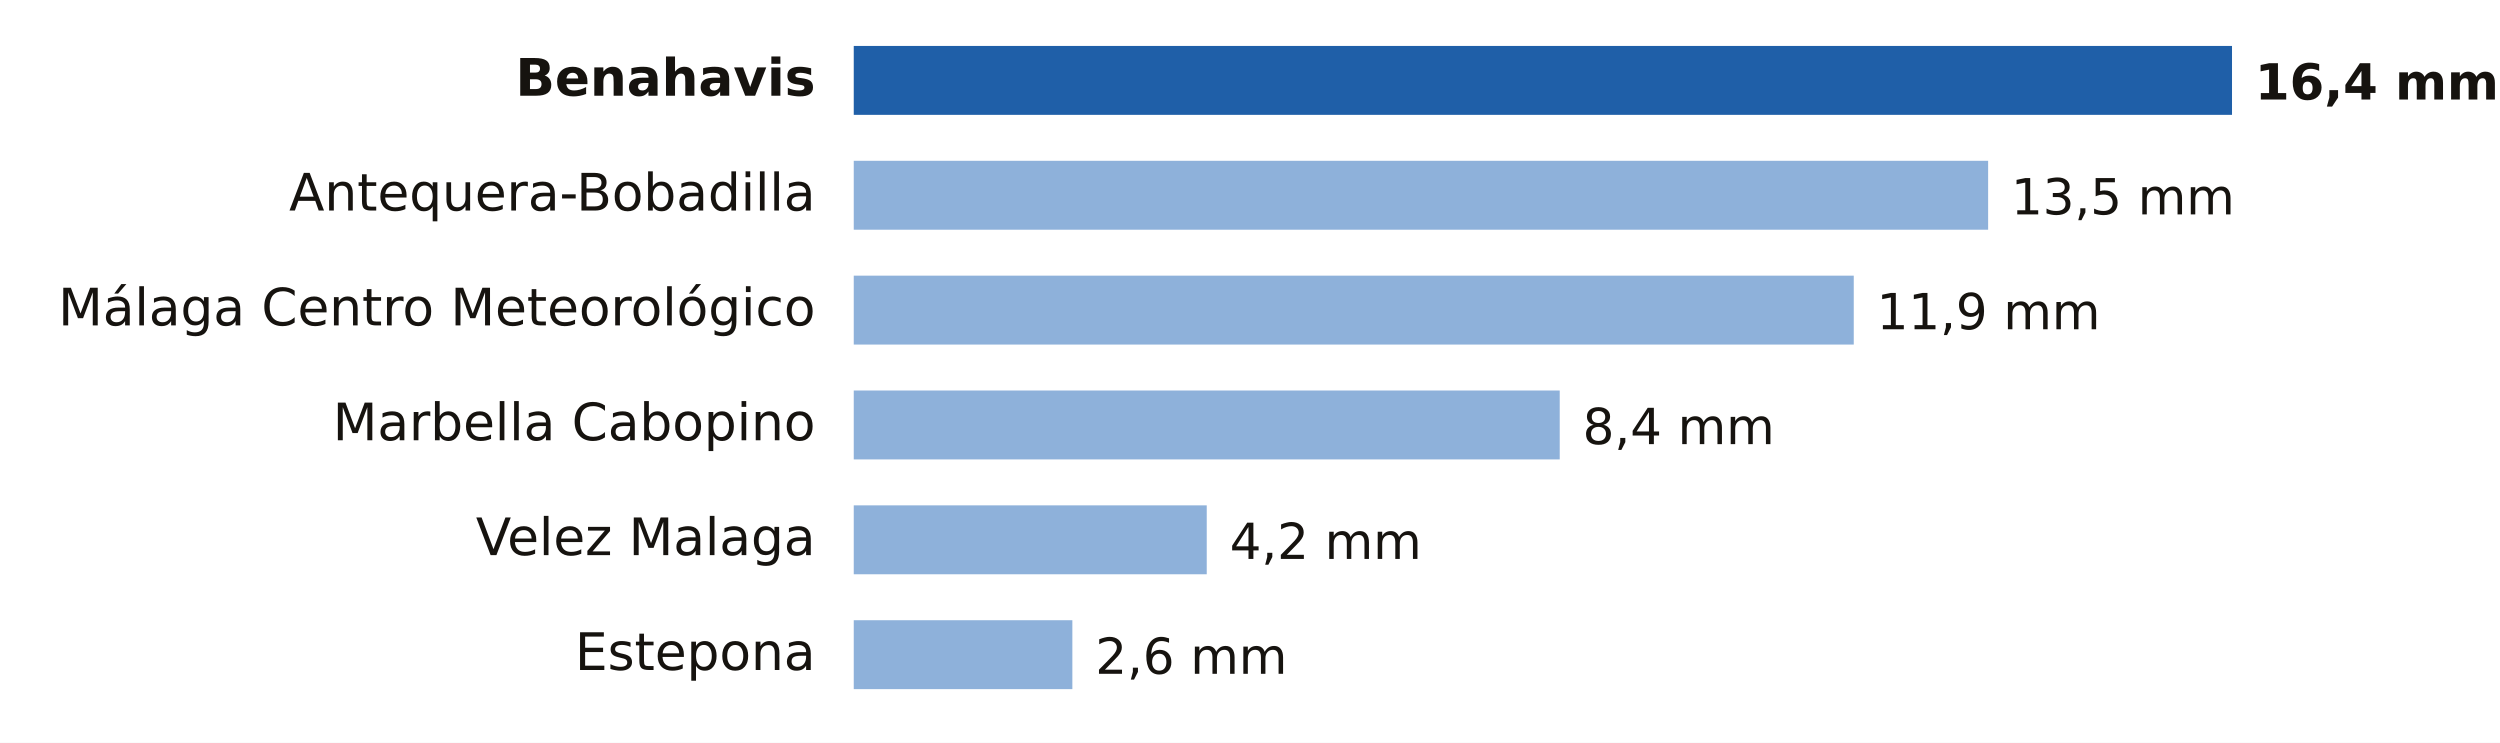
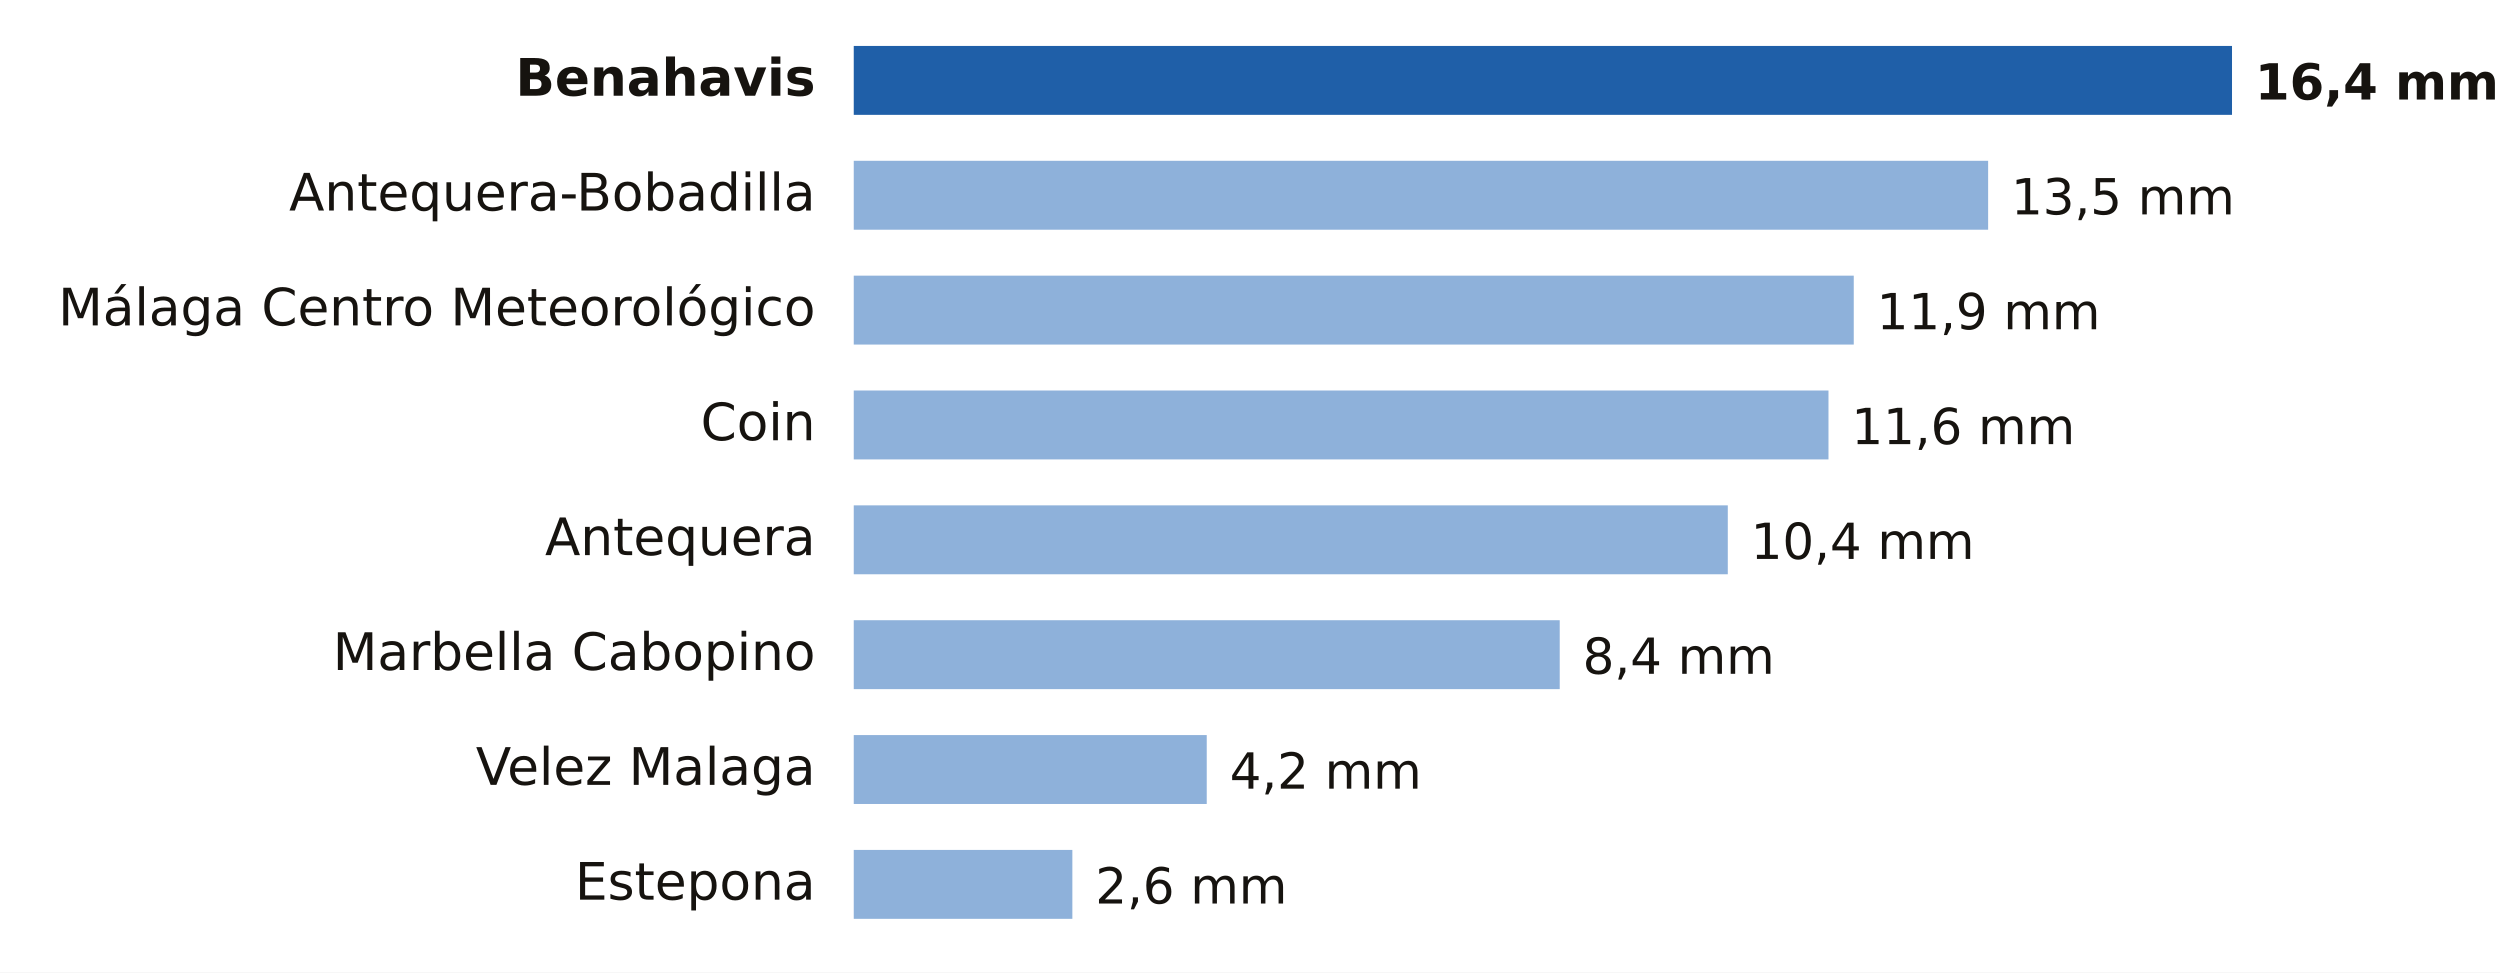
- <svg xmlns="http://www.w3.org/2000/svg" viewBox="0 0 653 194" width="653" height="194" role="img" aria-label="Lluvia entre la medianoche y las 15:00 del domingo 18 de octubre en Málaga">
-   <rect width="653" height="194" fill="#FFFFFF" />
+ <svg xmlns="http://www.w3.org/2000/svg" viewBox="0 0 653 254" width="653" height="254" role="img" aria-label="Lluvia entre la medianoche y las 15:00 del domingo 18 de octubre en Málaga">
+   <rect width="653" height="254" fill="#FFFFFF" />
  <text x="213.0" y="25.0" font-size="13.5" fill="#16130F" text-anchor="end" font-weight="600" font-family="Public Sans, DejaVu Sans, Arial, sans-serif">Benahavis</text>
  <rect x="223" y="12" width="360.0" height="18" fill="#1F5FA8" />
  <text x="589.0" y="26.0" font-size="13" fill="#16130F" text-anchor="start" font-weight="700" font-family="Public Sans, DejaVu Sans, Arial, sans-serif">16,4 mm</text>
  <text x="213.0" y="55.0" font-size="13.5" fill="#16130F" text-anchor="end" font-weight="400" font-family="Public Sans, DejaVu Sans, Arial, sans-serif">Antequera-Bobadilla</text>
  <rect x="223" y="42" width="296.3" height="18" fill="#8EB1DA" />
  <text x="525.3" y="56.0" font-size="13" fill="#16130F" text-anchor="start" font-weight="500" font-family="Public Sans, DejaVu Sans, Arial, sans-serif">13,5 mm</text>
  <text x="213.0" y="85.0" font-size="13.5" fill="#16130F" text-anchor="end" font-weight="400" font-family="Public Sans, DejaVu Sans, Arial, sans-serif">Málaga Centro Meteorológico</text>
  <rect x="223" y="72" width="261.2" height="18" fill="#8EB1DA" />
  <text x="490.2" y="86.0" font-size="13" fill="#16130F" text-anchor="start" font-weight="500" font-family="Public Sans, DejaVu Sans, Arial, sans-serif">11,9 mm</text>
-   <text x="213.0" y="115.0" font-size="13.5" fill="#16130F" text-anchor="end" font-weight="400" font-family="Public Sans, DejaVu Sans, Arial, sans-serif">Marbella Cabopino</text>
-   <rect x="223" y="102" width="184.4" height="18" fill="#8EB1DA" />
-   <text x="413.4" y="116.0" font-size="13" fill="#16130F" text-anchor="start" font-weight="500" font-family="Public Sans, DejaVu Sans, Arial, sans-serif">8,4 mm</text>
-   <text x="213.0" y="145.0" font-size="13.5" fill="#16130F" text-anchor="end" font-weight="400" font-family="Public Sans, DejaVu Sans, Arial, sans-serif">Velez Malaga</text>
-   <rect x="223" y="132" width="92.2" height="18" fill="#8EB1DA" />
-   <text x="321.2" y="146.0" font-size="13" fill="#16130F" text-anchor="start" font-weight="500" font-family="Public Sans, DejaVu Sans, Arial, sans-serif">4,2 mm</text>
-   <text x="213.0" y="175.0" font-size="13.5" fill="#16130F" text-anchor="end" font-weight="400" font-family="Public Sans, DejaVu Sans, Arial, sans-serif">Estepona</text>
-   <rect x="223" y="162" width="57.1" height="18" fill="#8EB1DA" />
-   <text x="286.1" y="176.0" font-size="13" fill="#16130F" text-anchor="start" font-weight="500" font-family="Public Sans, DejaVu Sans, Arial, sans-serif">2,6 mm</text>
+   <text x="213.0" y="115.0" font-size="13.5" fill="#16130F" text-anchor="end" font-weight="400" font-family="Public Sans, DejaVu Sans, Arial, sans-serif">Coin</text>
+   <rect x="223" y="102" width="254.6" height="18" fill="#8EB1DA" />
+   <text x="483.6" y="116.0" font-size="13" fill="#16130F" text-anchor="start" font-weight="500" font-family="Public Sans, DejaVu Sans, Arial, sans-serif">11,6 mm</text>
+   <text x="213.0" y="145.0" font-size="13.5" fill="#16130F" text-anchor="end" font-weight="400" font-family="Public Sans, DejaVu Sans, Arial, sans-serif">Antequera</text>
+   <rect x="223" y="132" width="228.3" height="18" fill="#8EB1DA" />
+   <text x="457.3" y="146.0" font-size="13" fill="#16130F" text-anchor="start" font-weight="500" font-family="Public Sans, DejaVu Sans, Arial, sans-serif">10,4 mm</text>
+   <text x="213.0" y="175.0" font-size="13.5" fill="#16130F" text-anchor="end" font-weight="400" font-family="Public Sans, DejaVu Sans, Arial, sans-serif">Marbella Cabopino</text>
+   <rect x="223" y="162" width="184.4" height="18" fill="#8EB1DA" />
+   <text x="413.4" y="176.0" font-size="13" fill="#16130F" text-anchor="start" font-weight="500" font-family="Public Sans, DejaVu Sans, Arial, sans-serif">8,4 mm</text>
+   <text x="213.0" y="205.0" font-size="13.5" fill="#16130F" text-anchor="end" font-weight="400" font-family="Public Sans, DejaVu Sans, Arial, sans-serif">Velez Malaga</text>
+   <rect x="223" y="192" width="92.2" height="18" fill="#8EB1DA" />
+   <text x="321.2" y="206.0" font-size="13" fill="#16130F" text-anchor="start" font-weight="500" font-family="Public Sans, DejaVu Sans, Arial, sans-serif">4,2 mm</text>
+   <text x="213.0" y="235.0" font-size="13.5" fill="#16130F" text-anchor="end" font-weight="400" font-family="Public Sans, DejaVu Sans, Arial, sans-serif">Estepona</text>
+   <rect x="223" y="222" width="57.1" height="18" fill="#8EB1DA" />
+   <text x="286.1" y="236.0" font-size="13" fill="#16130F" text-anchor="start" font-weight="500" font-family="Public Sans, DejaVu Sans, Arial, sans-serif">2,6 mm</text>
</svg>
